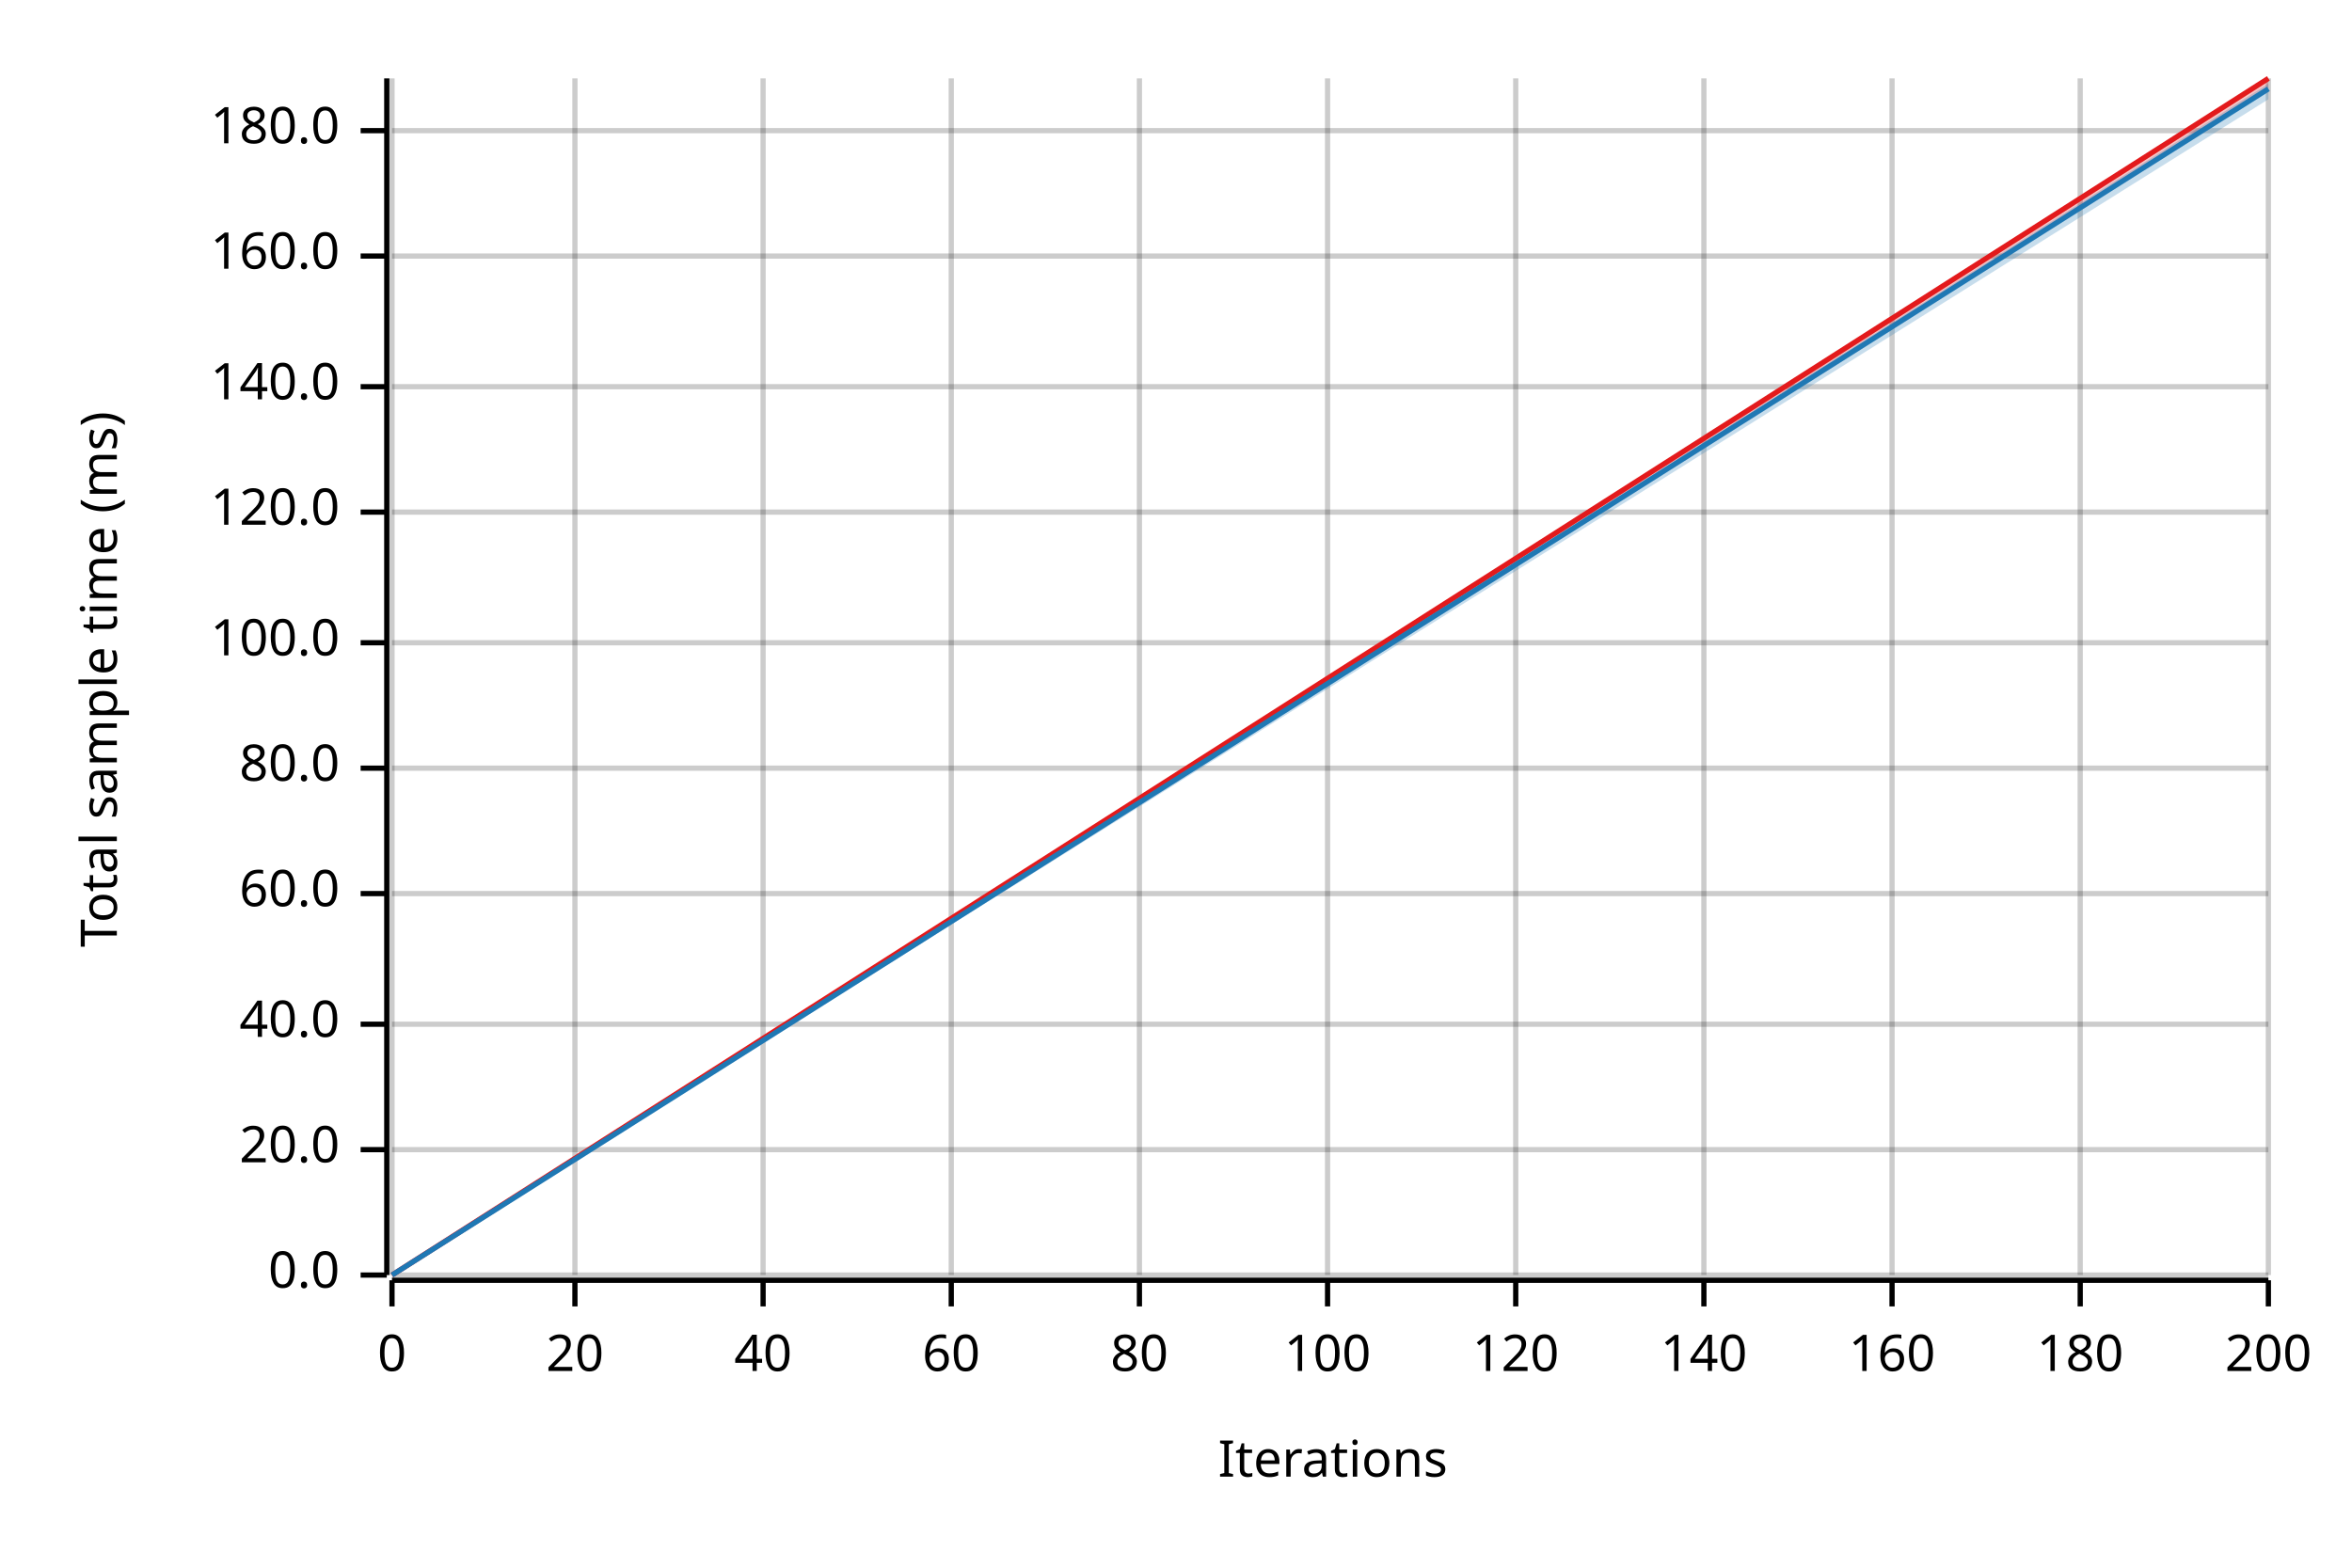
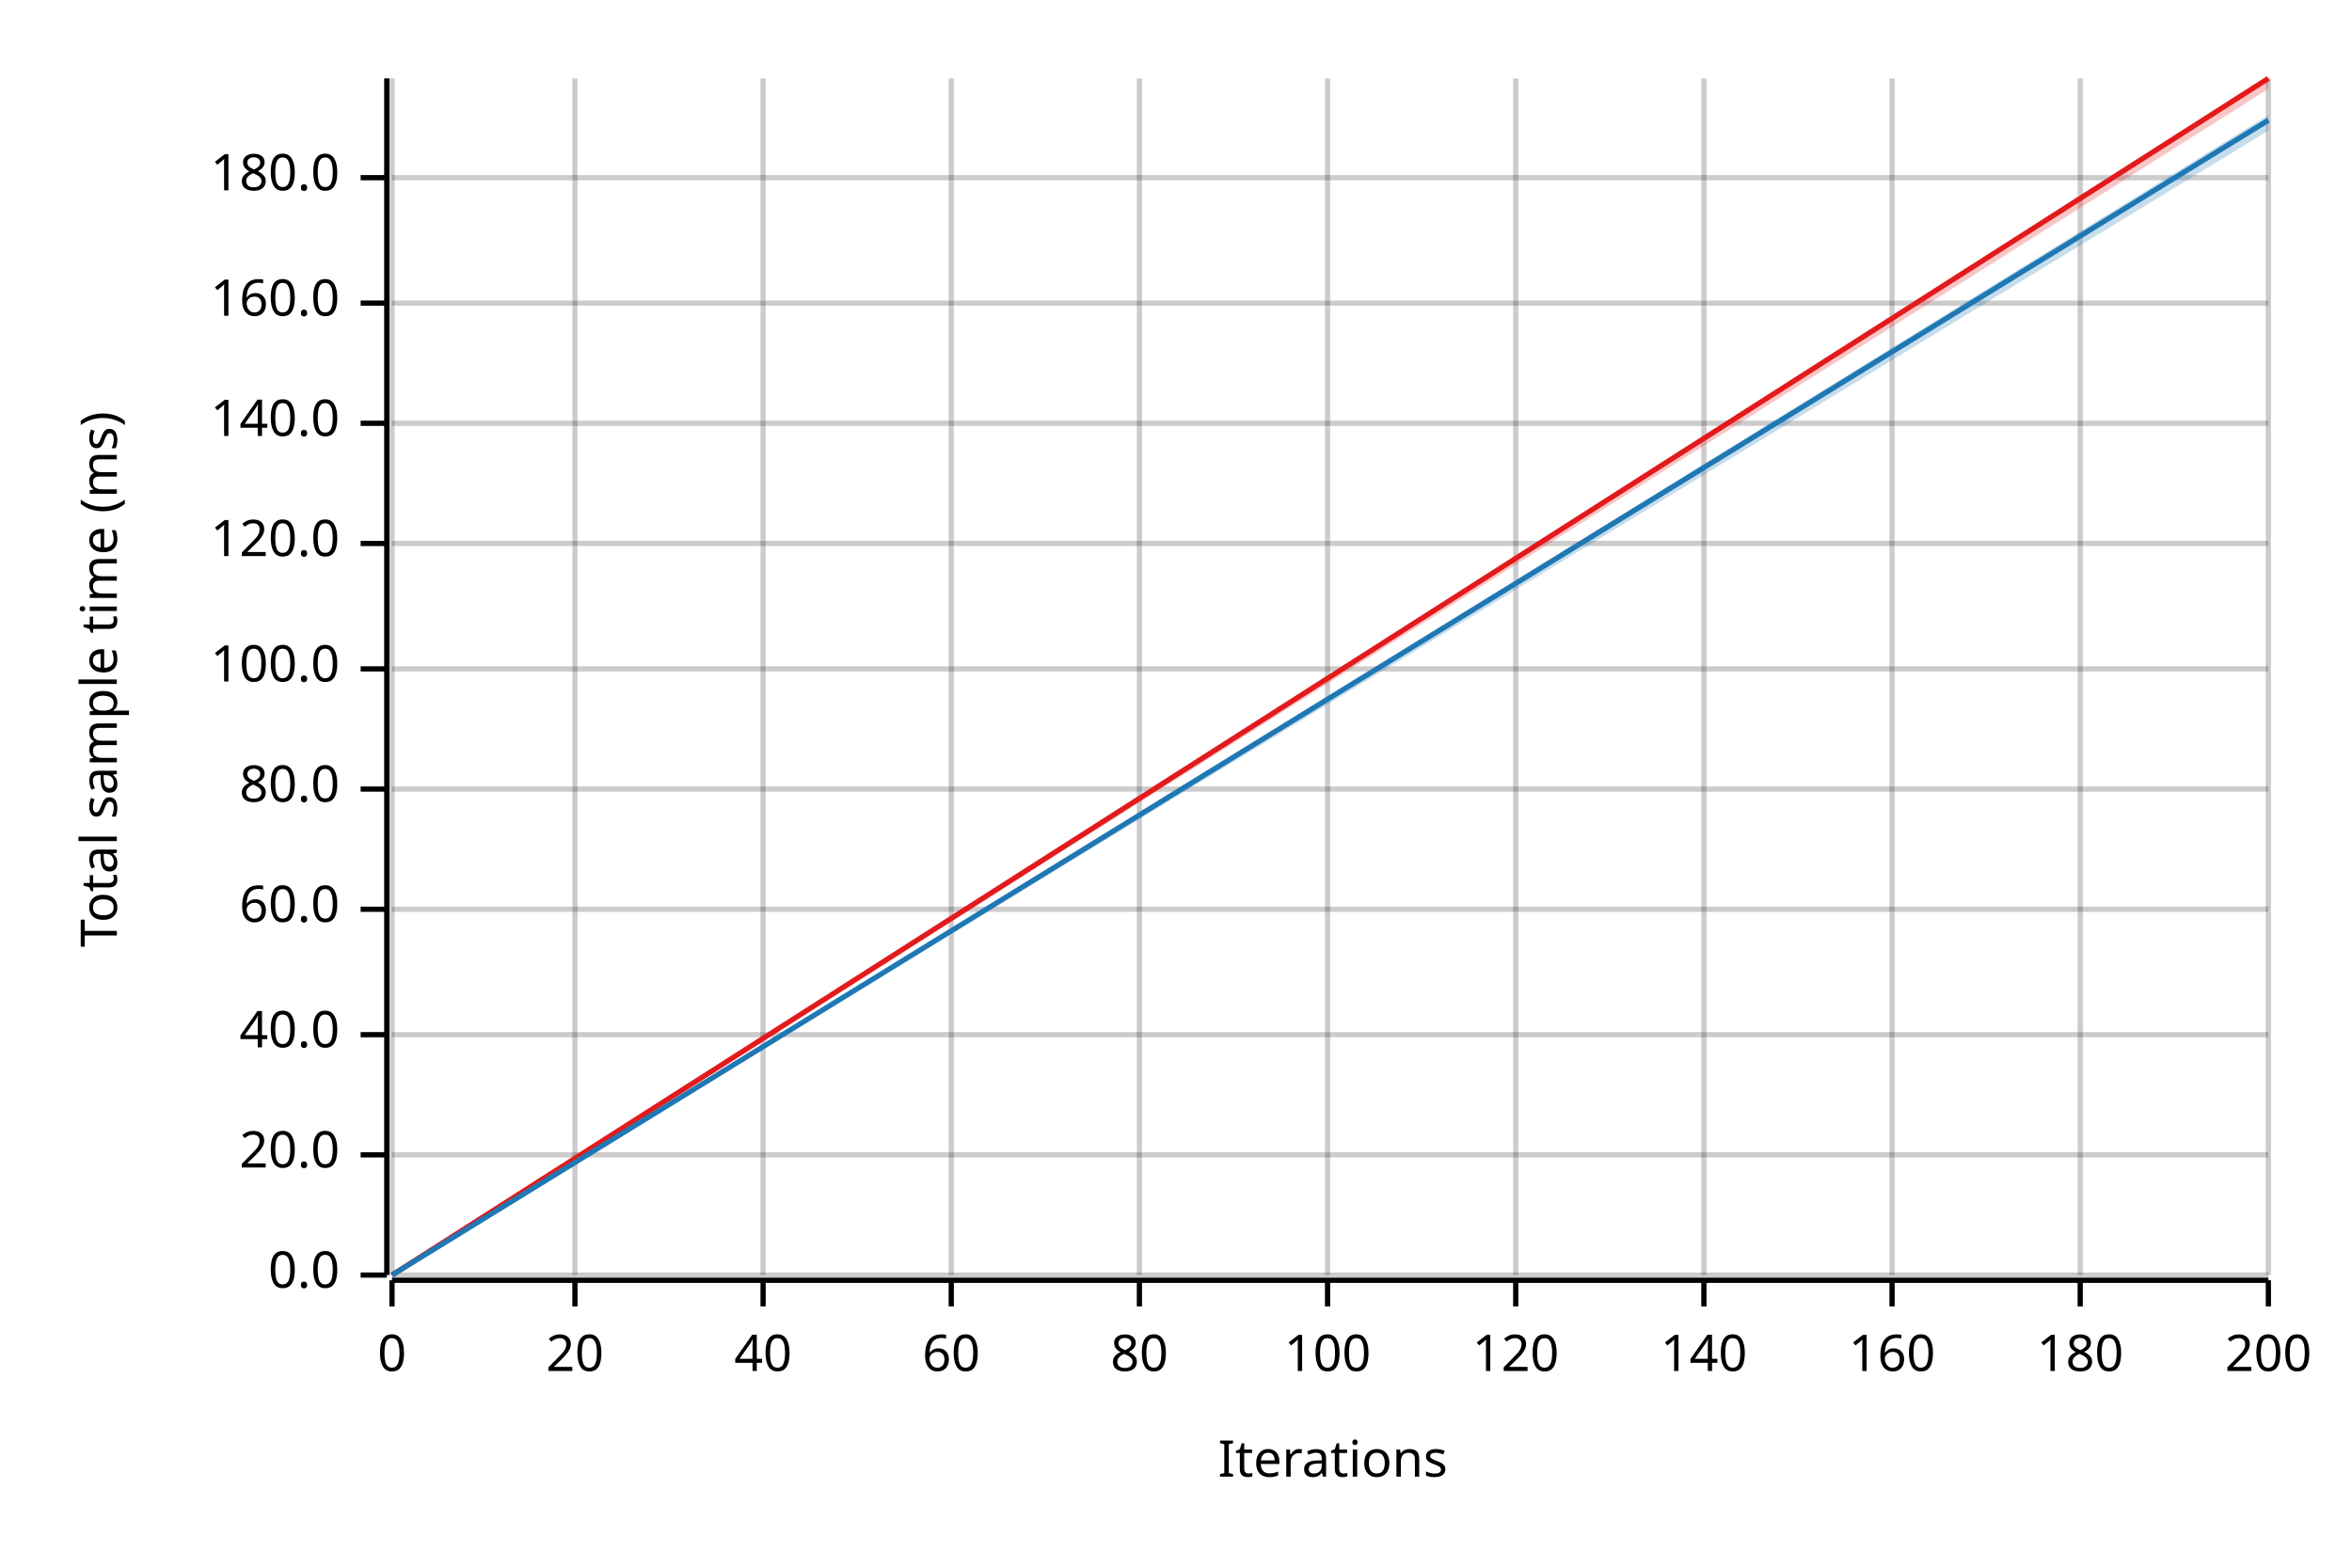
<svg xmlns="http://www.w3.org/2000/svg" width="450" height="300" viewBox="0 0 450 300">
  <text x="15" y="130" dy="0.76em" text-anchor="middle" font-family="sans-serif" font-size="9.677" opacity="1" fill="#000000" transform="rotate(270, 15, 130)">
Total sample time (ms)
</text>
  <text x="255" y="285" dy="-0.5ex" text-anchor="middle" font-family="sans-serif" font-size="9.677" opacity="1" fill="#000000">
Iterations
</text>
  <line opacity="0.2" stroke="#000000" stroke-width="1" x1="75" y1="244" x2="75" y2="15" />
  <line opacity="0.2" stroke="#000000" stroke-width="1" x1="110" y1="244" x2="110" y2="15" />
  <line opacity="0.2" stroke="#000000" stroke-width="1" x1="146" y1="244" x2="146" y2="15" />
  <line opacity="0.2" stroke="#000000" stroke-width="1" x1="182" y1="244" x2="182" y2="15" />
  <line opacity="0.2" stroke="#000000" stroke-width="1" x1="218" y1="244" x2="218" y2="15" />
  <line opacity="0.2" stroke="#000000" stroke-width="1" x1="254" y1="244" x2="254" y2="15" />
  <line opacity="0.2" stroke="#000000" stroke-width="1" x1="290" y1="244" x2="290" y2="15" />
  <line opacity="0.2" stroke="#000000" stroke-width="1" x1="326" y1="244" x2="326" y2="15" />
  <line opacity="0.2" stroke="#000000" stroke-width="1" x1="362" y1="244" x2="362" y2="15" />
  <line opacity="0.2" stroke="#000000" stroke-width="1" x1="398" y1="244" x2="398" y2="15" />
  <line opacity="0.2" stroke="#000000" stroke-width="1" x1="434" y1="244" x2="434" y2="15" />
  <line opacity="0.2" stroke="#000000" stroke-width="1" x1="75" y1="244" x2="434" y2="244" />
-   <line opacity="0.2" stroke="#000000" stroke-width="1" x1="75" y1="220" x2="434" y2="220" />
-   <line opacity="0.2" stroke="#000000" stroke-width="1" x1="75" y1="196" x2="434" y2="196" />
-   <line opacity="0.2" stroke="#000000" stroke-width="1" x1="75" y1="171" x2="434" y2="171" />
-   <line opacity="0.2" stroke="#000000" stroke-width="1" x1="75" y1="147" x2="434" y2="147" />
-   <line opacity="0.2" stroke="#000000" stroke-width="1" x1="75" y1="123" x2="434" y2="123" />
-   <line opacity="0.2" stroke="#000000" stroke-width="1" x1="75" y1="98" x2="434" y2="98" />
-   <line opacity="0.2" stroke="#000000" stroke-width="1" x1="75" y1="74" x2="434" y2="74" />
-   <line opacity="0.2" stroke="#000000" stroke-width="1" x1="75" y1="49" x2="434" y2="49" />
-   <line opacity="0.2" stroke="#000000" stroke-width="1" x1="75" y1="25" x2="434" y2="25" />
+   <line opacity="0.2" stroke="#000000" stroke-width="1" x1="75" y1="221" x2="434" y2="221" />
+   <line opacity="0.2" stroke="#000000" stroke-width="1" x1="75" y1="198" x2="434" y2="198" />
+   <line opacity="0.2" stroke="#000000" stroke-width="1" x1="75" y1="174" x2="434" y2="174" />
+   <line opacity="0.2" stroke="#000000" stroke-width="1" x1="75" y1="151" x2="434" y2="151" />
+   <line opacity="0.2" stroke="#000000" stroke-width="1" x1="75" y1="128" x2="434" y2="128" />
+   <line opacity="0.2" stroke="#000000" stroke-width="1" x1="75" y1="104" x2="434" y2="104" />
+   <line opacity="0.2" stroke="#000000" stroke-width="1" x1="75" y1="81" x2="434" y2="81" />
+   <line opacity="0.2" stroke="#000000" stroke-width="1" x1="75" y1="58" x2="434" y2="58" />
+   <line opacity="0.2" stroke="#000000" stroke-width="1" x1="75" y1="34" x2="434" y2="34" />
  <polyline fill="none" opacity="1" stroke="#000000" stroke-width="1" points="74,15 74,244 " />
  <text x="65" y="244" dy="0.5ex" text-anchor="end" font-family="sans-serif" font-size="9.677" opacity="1" fill="#000000">
0.0
</text>
  <polyline fill="none" opacity="1" stroke="#000000" stroke-width="1" points="69,244 74,244 " />
-   <text x="65" y="220" dy="0.5ex" text-anchor="end" font-family="sans-serif" font-size="9.677" opacity="1" fill="#000000">
+   <text x="65" y="221" dy="0.5ex" text-anchor="end" font-family="sans-serif" font-size="9.677" opacity="1" fill="#000000">
20.0
</text>
-   <polyline fill="none" opacity="1" stroke="#000000" stroke-width="1" points="69,220 74,220 " />
-   <text x="65" y="196" dy="0.5ex" text-anchor="end" font-family="sans-serif" font-size="9.677" opacity="1" fill="#000000">
+   <polyline fill="none" opacity="1" stroke="#000000" stroke-width="1" points="69,221 74,221 " />
+   <text x="65" y="198" dy="0.5ex" text-anchor="end" font-family="sans-serif" font-size="9.677" opacity="1" fill="#000000">
40.0
</text>
-   <polyline fill="none" opacity="1" stroke="#000000" stroke-width="1" points="69,196 74,196 " />
-   <text x="65" y="171" dy="0.5ex" text-anchor="end" font-family="sans-serif" font-size="9.677" opacity="1" fill="#000000">
+   <polyline fill="none" opacity="1" stroke="#000000" stroke-width="1" points="69,198 74,198 " />
+   <text x="65" y="174" dy="0.5ex" text-anchor="end" font-family="sans-serif" font-size="9.677" opacity="1" fill="#000000">
60.0
</text>
-   <polyline fill="none" opacity="1" stroke="#000000" stroke-width="1" points="69,171 74,171 " />
-   <text x="65" y="147" dy="0.5ex" text-anchor="end" font-family="sans-serif" font-size="9.677" opacity="1" fill="#000000">
+   <polyline fill="none" opacity="1" stroke="#000000" stroke-width="1" points="69,174 74,174 " />
+   <text x="65" y="151" dy="0.5ex" text-anchor="end" font-family="sans-serif" font-size="9.677" opacity="1" fill="#000000">
80.0
</text>
-   <polyline fill="none" opacity="1" stroke="#000000" stroke-width="1" points="69,147 74,147 " />
-   <text x="65" y="123" dy="0.5ex" text-anchor="end" font-family="sans-serif" font-size="9.677" opacity="1" fill="#000000">
+   <polyline fill="none" opacity="1" stroke="#000000" stroke-width="1" points="69,151 74,151 " />
+   <text x="65" y="128" dy="0.5ex" text-anchor="end" font-family="sans-serif" font-size="9.677" opacity="1" fill="#000000">
100.0
</text>
-   <polyline fill="none" opacity="1" stroke="#000000" stroke-width="1" points="69,123 74,123 " />
-   <text x="65" y="98" dy="0.5ex" text-anchor="end" font-family="sans-serif" font-size="9.677" opacity="1" fill="#000000">
+   <polyline fill="none" opacity="1" stroke="#000000" stroke-width="1" points="69,128 74,128 " />
+   <text x="65" y="104" dy="0.5ex" text-anchor="end" font-family="sans-serif" font-size="9.677" opacity="1" fill="#000000">
120.0
</text>
-   <polyline fill="none" opacity="1" stroke="#000000" stroke-width="1" points="69,98 74,98 " />
-   <text x="65" y="74" dy="0.5ex" text-anchor="end" font-family="sans-serif" font-size="9.677" opacity="1" fill="#000000">
+   <polyline fill="none" opacity="1" stroke="#000000" stroke-width="1" points="69,104 74,104 " />
+   <text x="65" y="81" dy="0.5ex" text-anchor="end" font-family="sans-serif" font-size="9.677" opacity="1" fill="#000000">
140.0
</text>
-   <polyline fill="none" opacity="1" stroke="#000000" stroke-width="1" points="69,74 74,74 " />
-   <text x="65" y="49" dy="0.5ex" text-anchor="end" font-family="sans-serif" font-size="9.677" opacity="1" fill="#000000">
+   <polyline fill="none" opacity="1" stroke="#000000" stroke-width="1" points="69,81 74,81 " />
+   <text x="65" y="58" dy="0.5ex" text-anchor="end" font-family="sans-serif" font-size="9.677" opacity="1" fill="#000000">
160.0
</text>
-   <polyline fill="none" opacity="1" stroke="#000000" stroke-width="1" points="69,49 74,49 " />
-   <text x="65" y="25" dy="0.5ex" text-anchor="end" font-family="sans-serif" font-size="9.677" opacity="1" fill="#000000">
+   <polyline fill="none" opacity="1" stroke="#000000" stroke-width="1" points="69,58 74,58 " />
+   <text x="65" y="34" dy="0.5ex" text-anchor="end" font-family="sans-serif" font-size="9.677" opacity="1" fill="#000000">
180.0
</text>
-   <polyline fill="none" opacity="1" stroke="#000000" stroke-width="1" points="69,25 74,25 " />
+   <polyline fill="none" opacity="1" stroke="#000000" stroke-width="1" points="69,34 74,34 " />
  <polyline fill="none" opacity="1" stroke="#000000" stroke-width="1" points="75,245 434,245 " />
  <text x="75" y="255" dy="0.76em" text-anchor="middle" font-family="sans-serif" font-size="9.677" opacity="1" fill="#000000">
0
</text>
  <polyline fill="none" opacity="1" stroke="#000000" stroke-width="1" points="75,245 75,250 " />
  <text x="110" y="255" dy="0.76em" text-anchor="middle" font-family="sans-serif" font-size="9.677" opacity="1" fill="#000000">
20
</text>
  <polyline fill="none" opacity="1" stroke="#000000" stroke-width="1" points="110,245 110,250 " />
  <text x="146" y="255" dy="0.76em" text-anchor="middle" font-family="sans-serif" font-size="9.677" opacity="1" fill="#000000">
40
</text>
  <polyline fill="none" opacity="1" stroke="#000000" stroke-width="1" points="146,245 146,250 " />
  <text x="182" y="255" dy="0.76em" text-anchor="middle" font-family="sans-serif" font-size="9.677" opacity="1" fill="#000000">
60
</text>
  <polyline fill="none" opacity="1" stroke="#000000" stroke-width="1" points="182,245 182,250 " />
  <text x="218" y="255" dy="0.76em" text-anchor="middle" font-family="sans-serif" font-size="9.677" opacity="1" fill="#000000">
80
</text>
  <polyline fill="none" opacity="1" stroke="#000000" stroke-width="1" points="218,245 218,250 " />
  <text x="254" y="255" dy="0.76em" text-anchor="middle" font-family="sans-serif" font-size="9.677" opacity="1" fill="#000000">
100
</text>
  <polyline fill="none" opacity="1" stroke="#000000" stroke-width="1" points="254,245 254,250 " />
  <text x="290" y="255" dy="0.76em" text-anchor="middle" font-family="sans-serif" font-size="9.677" opacity="1" fill="#000000">
120
</text>
  <polyline fill="none" opacity="1" stroke="#000000" stroke-width="1" points="290,245 290,250 " />
  <text x="326" y="255" dy="0.76em" text-anchor="middle" font-family="sans-serif" font-size="9.677" opacity="1" fill="#000000">
140
</text>
  <polyline fill="none" opacity="1" stroke="#000000" stroke-width="1" points="326,245 326,250 " />
  <text x="362" y="255" dy="0.76em" text-anchor="middle" font-family="sans-serif" font-size="9.677" opacity="1" fill="#000000">
160
</text>
  <polyline fill="none" opacity="1" stroke="#000000" stroke-width="1" points="362,245 362,250 " />
  <text x="398" y="255" dy="0.76em" text-anchor="middle" font-family="sans-serif" font-size="9.677" opacity="1" fill="#000000">
180
</text>
  <polyline fill="none" opacity="1" stroke="#000000" stroke-width="1" points="398,245 398,250 " />
  <text x="434" y="255" dy="0.76em" text-anchor="middle" font-family="sans-serif" font-size="9.677" opacity="1" fill="#000000">
200
</text>
  <polyline fill="none" opacity="1" stroke="#000000" stroke-width="1" points="434,245 434,250 " />
  <polyline fill="none" opacity="1" stroke="#E31A1C" stroke-width="1" points="75,244 434,15 " />
  <polygon opacity="0.25" fill="#E31A1C" points="75,244 434,17 434,15 " />
-   <polyline fill="none" opacity="1" stroke="#1F78B4" stroke-width="1" points="75,244 434,17 " />
-   <polygon opacity="0.25" fill="#1F78B4" points="75,244 434,19 434,16 " />
+   <polyline fill="none" opacity="1" stroke="#1F78B4" stroke-width="1" points="75,244 434,23 " />
+   <polygon opacity="0.25" fill="#1F78B4" points="75,244 434,25 434,22 " />
</svg>
